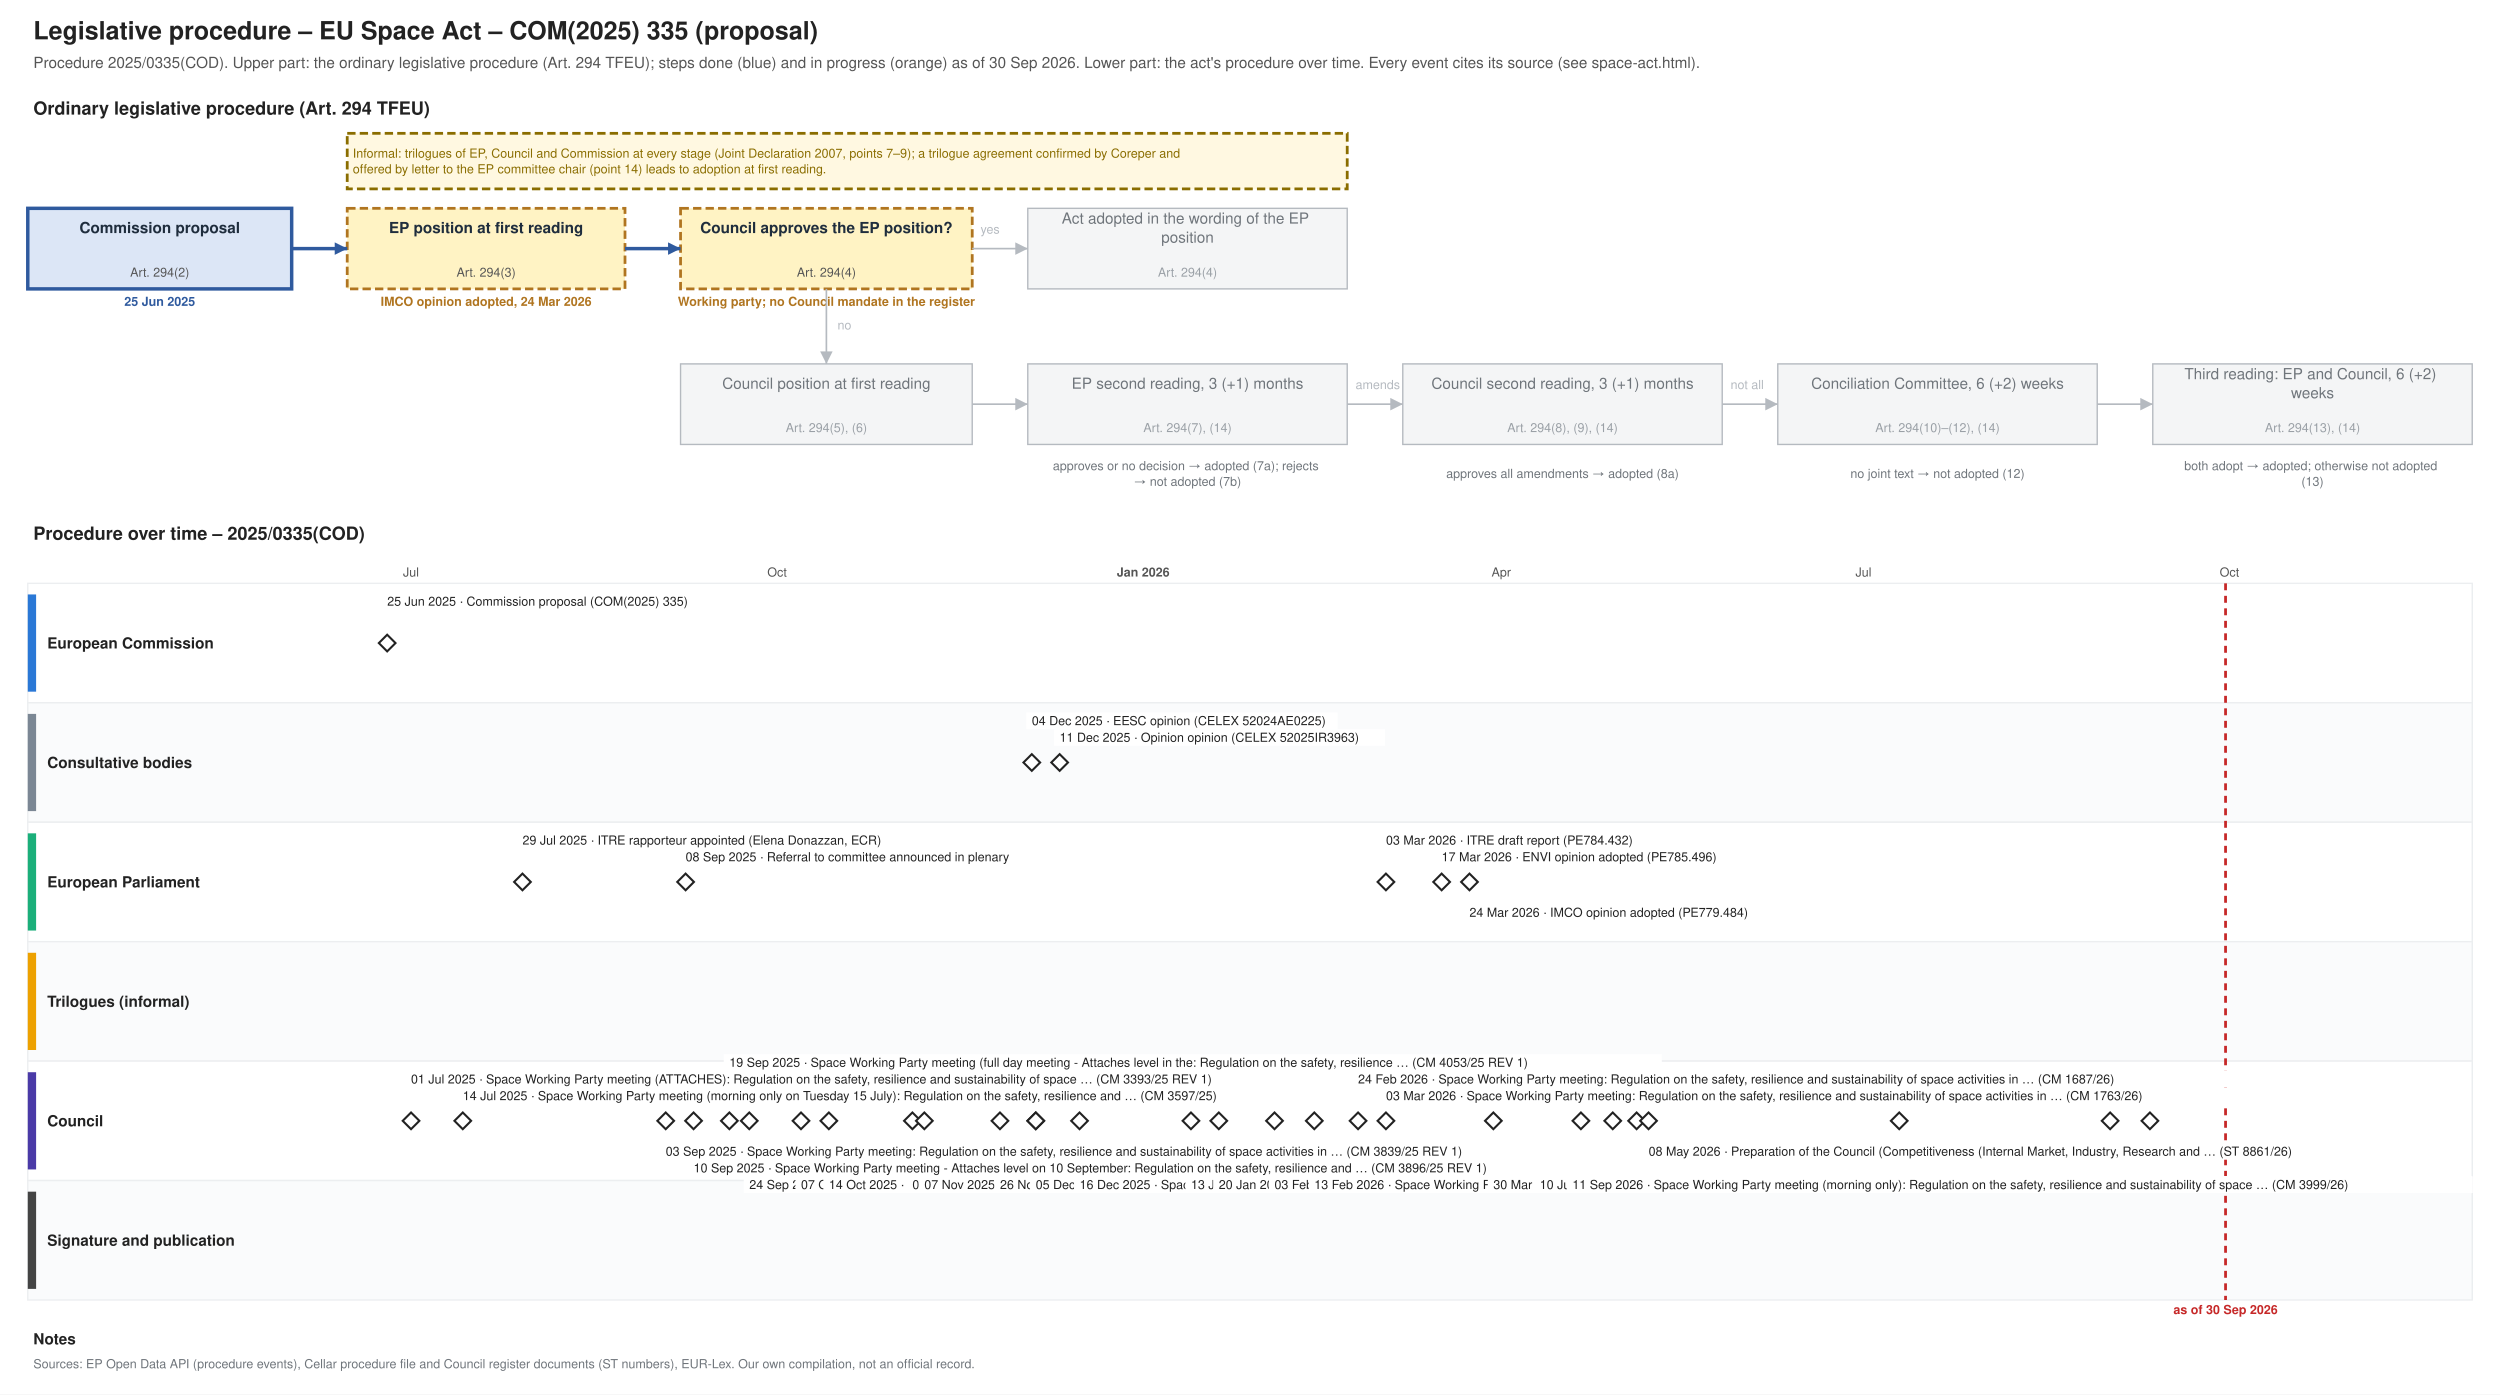
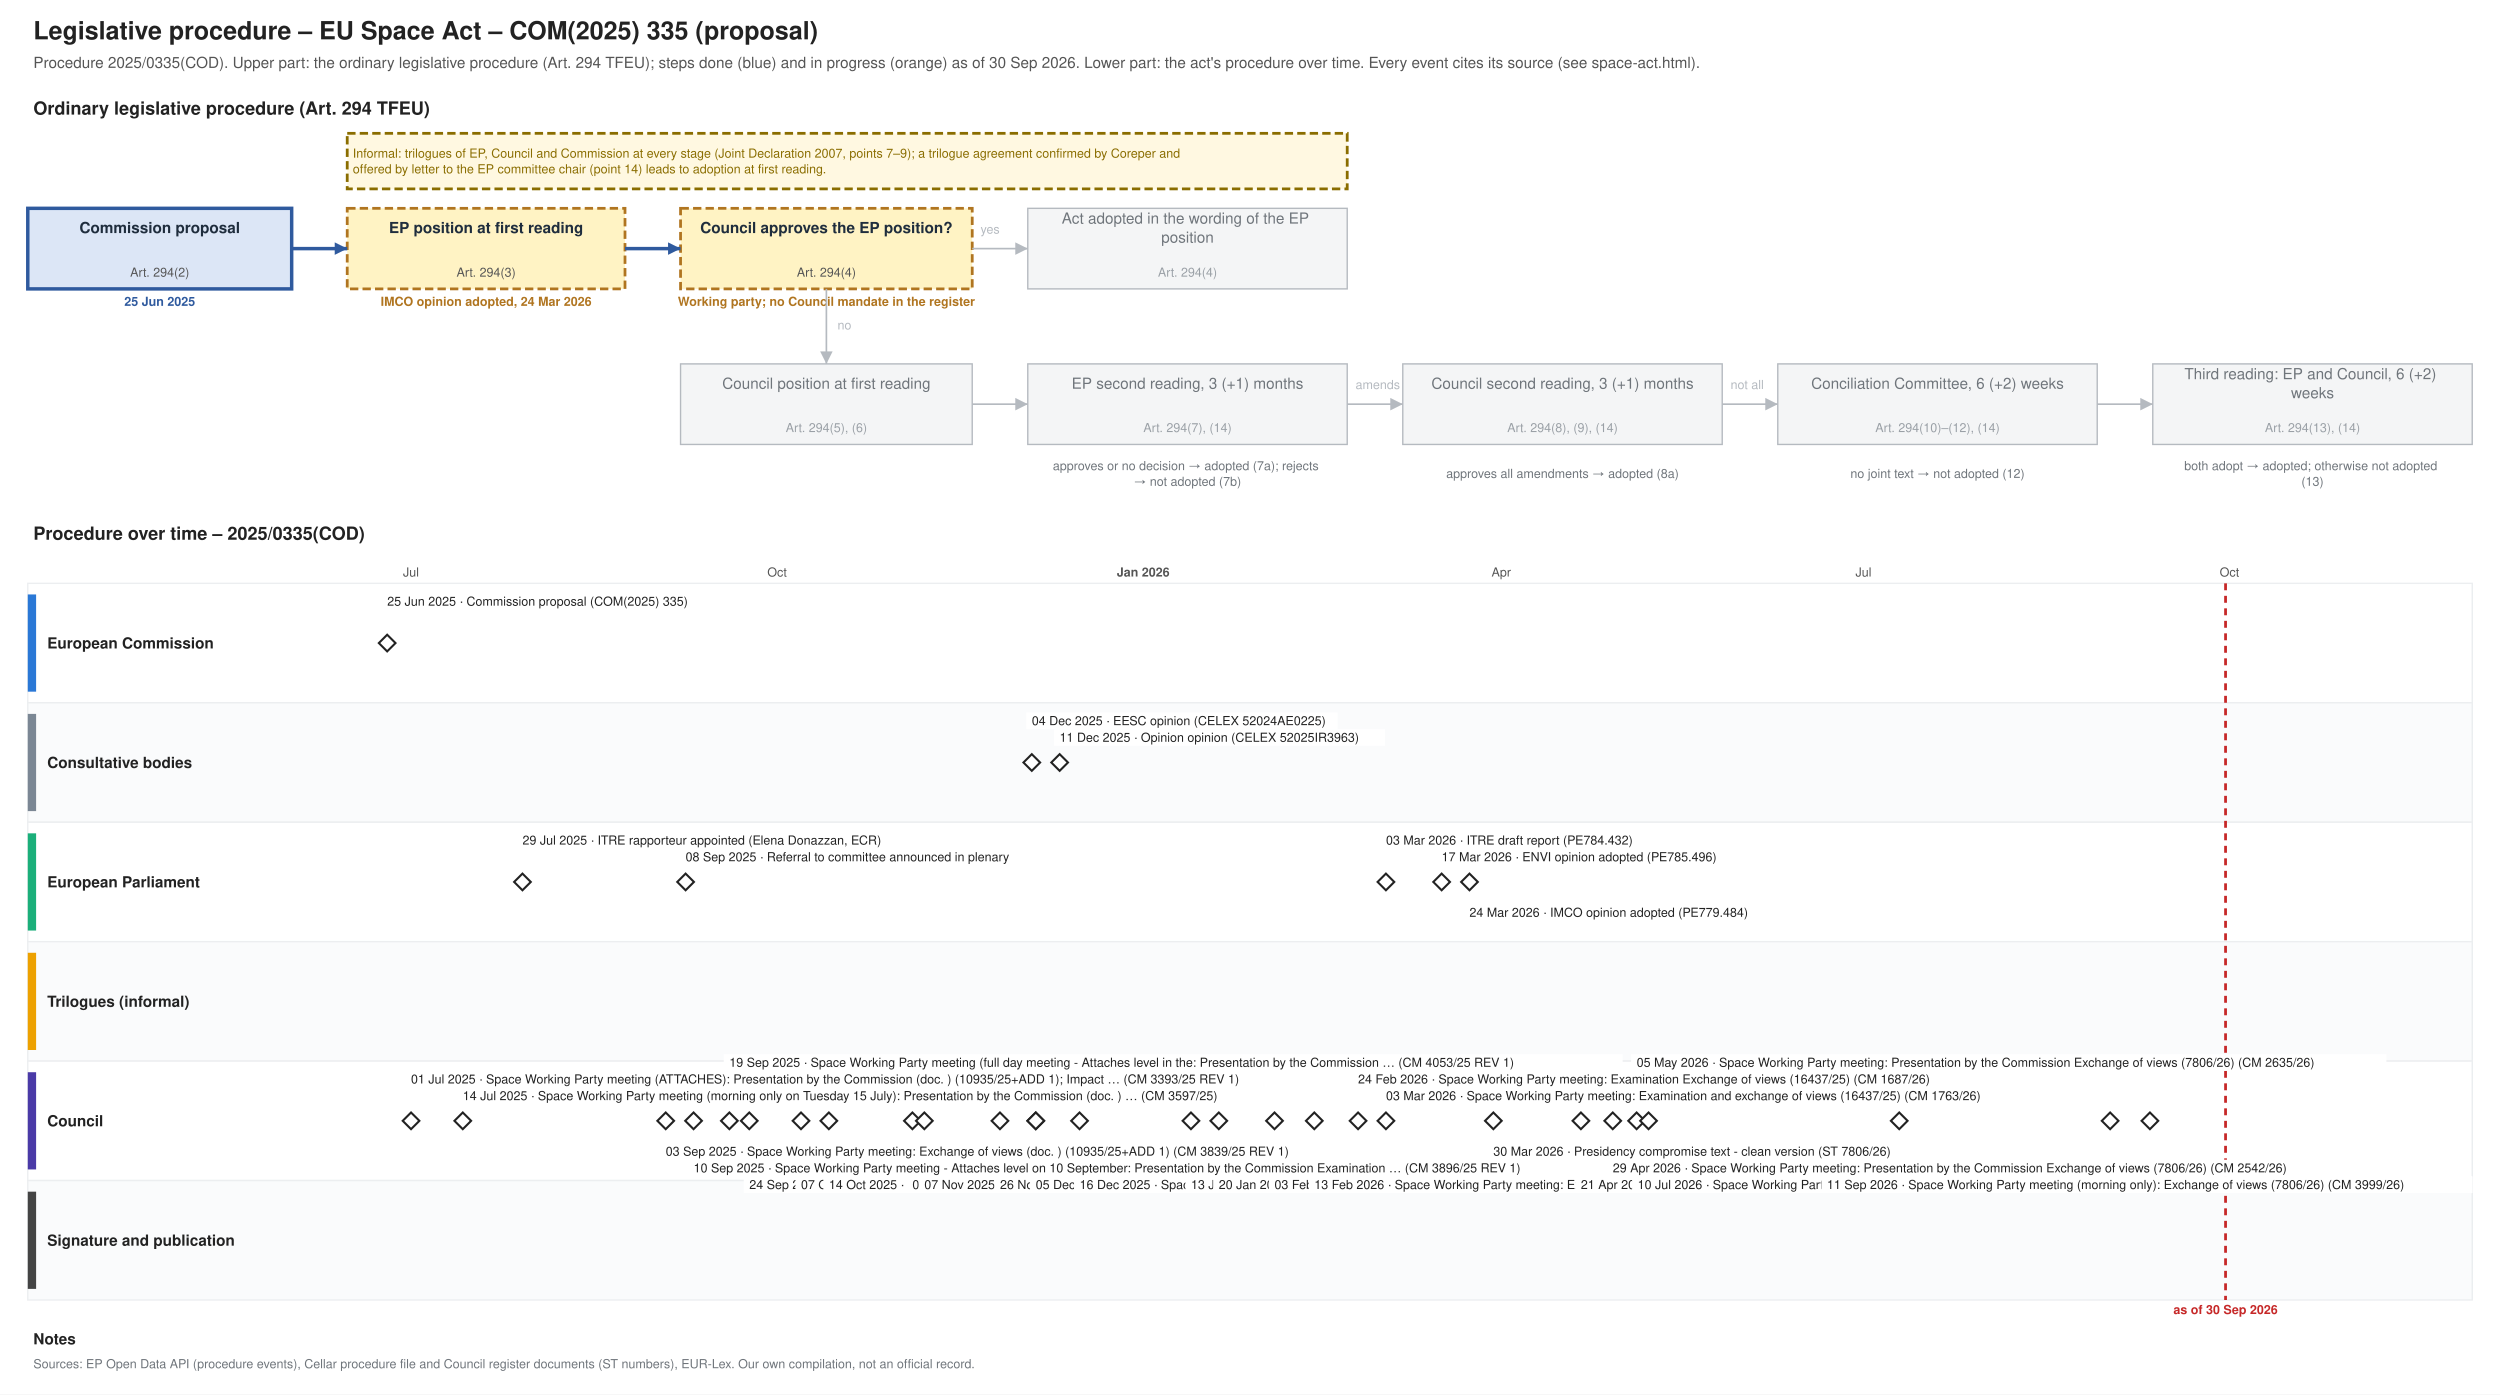
<svg xmlns="http://www.w3.org/2000/svg" xmlns:xlink="http://www.w3.org/1999/xlink" width="1800" height="1004" viewBox="0 0 1800 1004" font-family="Helvetica, Arial, sans-serif">
  <rect width="1800" height="1004" fill="#ffffff" />
  <text font-size="18" fill="#222222" text-anchor="start" font-weight="bold">
    <tspan x="24.0" y="28.3">Legislative procedure – EU Space Act – COM(2025) 335 (proposal)</tspan>
  </text>
  <text font-size="11" fill="#555555" text-anchor="start">
    <tspan x="24.0" y="48.9">Procedure 2025/0335(COD). Upper part: the ordinary legislative procedure (Art. 294 TFEU); steps done (blue) and in progress (orange) as of 30 Sep 2026. Lower part: the act's procedure over time. Every event cites its source (see space-act.html).</tspan>
  </text>
  <text font-size="13" fill="#222222" text-anchor="start" font-weight="bold">
    <tspan x="24.0" y="82.5">Ordinary legislative procedure (Art. 294 TFEU)</tspan>
  </text>
  <rect x="20.0" y="150.0" width="190.0" height="58.0" fill="#dce6f6" stroke="#2f5a9e" stroke-width="2.5" />
  <text font-size="11" fill="#1f2d3d" text-anchor="middle" font-weight="bold">
    <tspan x="115.0" y="167.8">Commission proposal</tspan>
  </text>
  <text font-size="9" fill="#555555" text-anchor="middle">
    <tspan x="115.0" y="199.2">Art. 294(2)</tspan>
  </text>
  <text font-size="9" fill="#2f5a9e" text-anchor="middle" font-weight="bold">
    <tspan x="115.0" y="220.2">25 Jun 2025</tspan>
  </text>
  <rect x="250.0" y="150.0" width="200.0" height="58.0" fill="#fff3c4" stroke="#b07520" stroke-dasharray="6 3" stroke-width="2" />
  <text font-size="11" fill="#1f2d3d" text-anchor="middle" font-weight="bold">
    <tspan x="350.0" y="167.8">EP position at first reading</tspan>
  </text>
  <text font-size="9" fill="#555555" text-anchor="middle">
    <tspan x="350.0" y="199.2">Art. 294(3)</tspan>
  </text>
  <text font-size="9" fill="#b07520" text-anchor="middle" font-weight="bold">
    <tspan x="350.0" y="220.2">IMCO opinion adopted, 24 Mar 2026</tspan>
  </text>
  <rect x="490.0" y="150.0" width="210.0" height="58.0" fill="#fff3c4" stroke="#b07520" stroke-dasharray="6 3" stroke-width="2" />
  <text font-size="11" fill="#1f2d3d" text-anchor="middle" font-weight="bold">
    <tspan x="595.0" y="167.8">Council approves the EP position?</tspan>
  </text>
  <text font-size="9" fill="#555555" text-anchor="middle">
    <tspan x="595.0" y="199.2">Art. 294(4)</tspan>
  </text>
  <text font-size="9" fill="#b07520" text-anchor="middle" font-weight="bold">
    <tspan x="595.0" y="220.2">Working party; no Council mandate in the register</tspan>
  </text>
  <rect x="740.0" y="150.0" width="230.0" height="58.0" fill="#f4f5f6" stroke="#b5bac0" stroke-width="1" />
  <text font-size="11" fill="#6f757b" text-anchor="middle">
    <tspan x="855.0" y="161.0">Act adopted in the wording of the EP</tspan>
    <tspan x="855.0" y="174.7">position</tspan>
  </text>
  <text font-size="9" fill="#9aa0a6" text-anchor="middle">
    <tspan x="855.0" y="199.2">Art. 294(4)</tspan>
  </text>
  <rect x="490.0" y="262.0" width="210.0" height="58.0" fill="#f4f5f6" stroke="#b5bac0" stroke-width="1" />
  <text font-size="11" fill="#6f757b" text-anchor="middle">
    <tspan x="595.0" y="279.9">Council position at first reading</tspan>
  </text>
  <text font-size="9" fill="#9aa0a6" text-anchor="middle">
    <tspan x="595.0" y="311.1">Art. 294(5), (6)</tspan>
  </text>
  <rect x="740.0" y="262.0" width="230.0" height="58.0" fill="#f4f5f6" stroke="#b5bac0" stroke-width="1" />
  <text font-size="11" fill="#6f757b" text-anchor="middle">
    <tspan x="855.0" y="279.9">EP second reading, 3 (+1) months</tspan>
  </text>
  <text font-size="9" fill="#9aa0a6" text-anchor="middle">
    <tspan x="855.0" y="311.1">Art. 294(7), (14)</tspan>
  </text>
  <rect x="1010.0" y="262.0" width="230.0" height="58.0" fill="#f4f5f6" stroke="#b5bac0" stroke-width="1" />
  <text font-size="11" fill="#6f757b" text-anchor="middle">
    <tspan x="1125.0" y="279.9">Council second reading, 3 (+1) months</tspan>
  </text>
  <text font-size="9" fill="#9aa0a6" text-anchor="middle">
    <tspan x="1125.0" y="311.1">Art. 294(8), (9), (14)</tspan>
  </text>
  <rect x="1280.0" y="262.0" width="230.0" height="58.0" fill="#f4f5f6" stroke="#b5bac0" stroke-width="1" />
  <text font-size="11" fill="#6f757b" text-anchor="middle">
    <tspan x="1395.0" y="279.9">Conciliation Committee, 6 (+2) weeks</tspan>
  </text>
  <text font-size="9" fill="#9aa0a6" text-anchor="middle">
    <tspan x="1395.0" y="311.1">Art. 294(10)–(12), (14)</tspan>
  </text>
  <rect x="1550.0" y="262.0" width="230.0" height="58.0" fill="#f4f5f6" stroke="#b5bac0" stroke-width="1" />
  <text font-size="11" fill="#6f757b" text-anchor="middle">
    <tspan x="1665.0" y="273.0">Third reading: EP and Council, 6 (+2)</tspan>
    <tspan x="1665.0" y="286.7">weeks</tspan>
  </text>
  <text font-size="9" fill="#9aa0a6" text-anchor="middle">
    <tspan x="1665.0" y="311.1">Art. 294(13), (14)</tspan>
  </text>
  <text font-size="9" fill="#6f757b" text-anchor="middle">
    <tspan x="855.0" y="338.5">approves or no decision → adopted (7a); rejects</tspan>
    <tspan x="855.0" y="349.8">→ not adopted (7b)</tspan>
  </text>
  <text font-size="9" fill="#6f757b" text-anchor="middle">
    <tspan x="1125.0" y="344.1">approves all amendments → adopted (8a)</tspan>
  </text>
  <text font-size="9" fill="#6f757b" text-anchor="middle">
    <tspan x="1395.0" y="344.1">no joint text → not adopted (12)</tspan>
  </text>
  <text font-size="9" fill="#6f757b" text-anchor="middle">
    <tspan x="1665.0" y="338.5">both adopt → adopted; otherwise not adopted</tspan>
    <tspan x="1665.0" y="349.8">(13)</tspan>
  </text>
  <polyline points="210.0,179.0 250.0,179.0" fill="none" stroke="#2f5a9e" stroke-width="2.5" />
  <polygon points="250.0,179.0 241.0,183.5 241.0,174.5" fill="#2f5a9e" />
  <polyline points="450.0,179.0 490.0,179.0" fill="none" stroke="#2f5a9e" stroke-width="2.5" />
  <polygon points="490.0,179.0 481.0,183.5 481.0,174.5" fill="#2f5a9e" />
  <polyline points="700.0,179.0 740.0,179.0" fill="none" stroke="#b5bac0" stroke-width="1.2" />
  <polygon points="740.0,179.0 731.0,183.5 731.0,174.5" fill="#b5bac0" />
  <text font-size="9" fill="#b5bac0" text-anchor="start">
    <tspan x="706.0" y="168.2">yes</tspan>
  </text>
  <polyline points="595.0,208.0 595.0,262.0" fill="none" stroke="#b5bac0" stroke-width="1.2" />
  <polygon points="595.0,262.0 590.5,253.0 599.5,253.0" fill="#b5bac0" />
  <text font-size="9" fill="#b5bac0" text-anchor="start">
    <tspan x="603.0" y="237.2">no</tspan>
  </text>
  <polyline points="700.0,291.0 740.0,291.0" fill="none" stroke="#b5bac0" stroke-width="1.2" />
  <polygon points="740.0,291.0 731.0,295.5 731.0,286.5" fill="#b5bac0" />
  <polyline points="970.0,291.0 1010.0,291.0" fill="none" stroke="#b5bac0" stroke-width="1.2" />
  <polygon points="1010.0,291.0 1001.0,295.5 1001.0,286.5" fill="#b5bac0" />
  <polyline points="1240.0,291.0 1280.0,291.0" fill="none" stroke="#b5bac0" stroke-width="1.2" />
  <polygon points="1280.0,291.0 1271.0,295.5 1271.0,286.5" fill="#b5bac0" />
  <polyline points="1510.0,291.0 1550.0,291.0" fill="none" stroke="#b5bac0" stroke-width="1.2" />
  <polygon points="1550.0,291.0 1541.0,295.5 1541.0,286.5" fill="#b5bac0" />
  <text font-size="9" fill="#b5bac0" text-anchor="start">
    <tspan x="976.0" y="280.1">amends</tspan>
  </text>
  <text font-size="9" fill="#b5bac0" text-anchor="start">
    <tspan x="1246.0" y="280.1">not all</tspan>
  </text>
  <rect x="250.0" y="96.0" width="720.0" height="40.0" fill="#fff8e1" stroke="#8a6d00" stroke-dasharray="6 3" stroke-width="2" />
  <text font-size="9" fill="#8a6d00" text-anchor="start">
    <tspan x="254.0" y="113.5">Informal: trilogues of EP, Council and Commission at every stage (Joint Declaration 2007, points 7–9); a trilogue agreement confirmed by Coreper and</tspan>
    <tspan x="254.0" y="124.8">offered by letter to the EP committee chair (point 14) leads to adoption at first reading.</tspan>
  </text>
  <text font-size="13" fill="#222222" text-anchor="start" font-weight="bold">
    <tspan x="24.0" y="388.6">Procedure over time – 2025/0335(COD)</tspan>
  </text>
  <line x1="210.0" y1="420.0" x2="210.0" y2="936.0" stroke="#e3e6e9" stroke-width="1" />
  <line x1="295.9" y1="420.0" x2="295.9" y2="936.0" stroke="#e3e6e9" stroke-width="1" />
  <text font-size="9" fill="#555555" text-anchor="middle">
    <tspan x="295.9" y="415.1">Jul</tspan>
  </text>
  <line x1="384.8" y1="420.0" x2="384.8" y2="936.0" stroke="#e3e6e9" stroke-width="1" />
  <line x1="473.6" y1="420.0" x2="473.6" y2="936.0" stroke="#e3e6e9" stroke-width="1" />
  <line x1="559.5" y1="420.0" x2="559.5" y2="936.0" stroke="#e3e6e9" stroke-width="1" />
  <text font-size="9" fill="#555555" text-anchor="middle">
    <tspan x="559.5" y="415.1">Oct</tspan>
  </text>
  <line x1="648.3" y1="420.0" x2="648.3" y2="936.0" stroke="#e3e6e9" stroke-width="1" />
  <line x1="734.3" y1="420.0" x2="734.3" y2="936.0" stroke="#e3e6e9" stroke-width="1" />
  <line x1="823.1" y1="420.0" x2="823.1" y2="936.0" stroke="#b5bac0" stroke-width="1" />
  <text font-size="9" fill="#555555" text-anchor="middle" font-weight="bold">
    <tspan x="823.1" y="415.1">Jan 2026</tspan>
  </text>
  <line x1="911.9" y1="420.0" x2="911.9" y2="936.0" stroke="#e3e6e9" stroke-width="1" />
  <line x1="992.1" y1="420.0" x2="992.1" y2="936.0" stroke="#e3e6e9" stroke-width="1" />
  <line x1="1080.9" y1="420.0" x2="1080.9" y2="936.0" stroke="#e3e6e9" stroke-width="1" />
  <text font-size="9" fill="#555555" text-anchor="middle">
    <tspan x="1080.9" y="415.1">Apr</tspan>
  </text>
  <line x1="1166.9" y1="420.0" x2="1166.9" y2="936.0" stroke="#e3e6e9" stroke-width="1" />
  <line x1="1255.7" y1="420.0" x2="1255.7" y2="936.0" stroke="#e3e6e9" stroke-width="1" />
  <line x1="1341.7" y1="420.0" x2="1341.7" y2="936.0" stroke="#e3e6e9" stroke-width="1" />
  <text font-size="9" fill="#555555" text-anchor="middle">
    <tspan x="1341.7" y="415.1">Jul</tspan>
  </text>
  <line x1="1430.5" y1="420.0" x2="1430.5" y2="936.0" stroke="#e3e6e9" stroke-width="1" />
  <line x1="1519.3" y1="420.0" x2="1519.3" y2="936.0" stroke="#e3e6e9" stroke-width="1" />
  <line x1="1605.2" y1="420.0" x2="1605.2" y2="936.0" stroke="#e3e6e9" stroke-width="1" />
  <text font-size="9" fill="#555555" text-anchor="middle">
    <tspan x="1605.2" y="415.1">Oct</tspan>
  </text>
  <line x1="1694.1" y1="420.0" x2="1694.1" y2="936.0" stroke="#e3e6e9" stroke-width="1" />
  <line x1="1780.0" y1="420.0" x2="1780.0" y2="936.0" stroke="#e3e6e9" stroke-width="1" />
  <rect x="20.0" y="420.0" width="1760.0" height="86.0" fill="#ffffff" stroke="#eceef0" />
  <rect x="20.0" y="428.0" width="6.0" height="70.0" fill="#2a78d6" stroke="none" />
  <text font-size="11" fill="#222222" text-anchor="start" font-weight="bold">
    <tspan x="34.0" y="466.9">European Commission</tspan>
  </text>
  <rect x="20.0" y="506.0" width="1760.0" height="86.0" fill="#fafbfc" stroke="#eceef0" />
  <rect x="20.0" y="514.0" width="6.0" height="70.0" fill="#7b8794" stroke="none" />
  <text font-size="11" fill="#222222" text-anchor="start" font-weight="bold">
    <tspan x="34.0" y="552.9">Consultative bodies</tspan>
  </text>
  <rect x="20.0" y="592.0" width="1760.0" height="86.0" fill="#ffffff" stroke="#eceef0" />
  <rect x="20.0" y="600.0" width="6.0" height="70.0" fill="#1baf7a" stroke="none" />
  <text font-size="11" fill="#222222" text-anchor="start" font-weight="bold">
    <tspan x="34.0" y="638.9">European Parliament</tspan>
  </text>
  <rect x="20.0" y="678.0" width="1760.0" height="86.0" fill="#fafbfc" stroke="#eceef0" />
  <rect x="20.0" y="686.0" width="6.0" height="70.0" fill="#eda100" stroke="none" />
  <text font-size="11" fill="#222222" text-anchor="start" font-weight="bold">
    <tspan x="34.0" y="724.9">Trilogues (informal)</tspan>
  </text>
  <rect x="20.0" y="764.0" width="1760.0" height="86.0" fill="#ffffff" stroke="#eceef0" />
  <rect x="20.0" y="772.0" width="6.0" height="70.0" fill="#4a3aa7" stroke="none" />
  <text font-size="11" fill="#222222" text-anchor="start" font-weight="bold">
    <tspan x="34.0" y="810.9">Council</tspan>
  </text>
  <rect x="20.0" y="850.0" width="1760.0" height="86.0" fill="#fafbfc" stroke="#eceef0" />
  <rect x="20.0" y="858.0" width="6.0" height="70.0" fill="#444444" stroke="none" />
  <text font-size="11" fill="#222222" text-anchor="start" font-weight="bold">
    <tspan x="34.0" y="896.9">Signature and publication</tspan>
  </text>
  <line x1="1602.4" y1="420.0" x2="1602.4" y2="936.0" stroke="#c62828" stroke-width="2" stroke-dasharray="5 4" />
  <text font-size="9" fill="#c62828" text-anchor="middle" font-weight="bold">
    <tspan x="1602.4" y="946.1">as of 30 Sep 2026</tspan>
  </text>
  <a xlink:href="https://eur-lex.europa.eu/legal-content/EN/TXT/?uri=CELEX:52025PC0335" target="_blank">
    <polygon points="278.759,457.0 284.759,463.0 278.759,469.0 272.759,463.0" fill="#ffffff" stroke="#222222" stroke-width="1.5" />
  </a>
  <rect x="274.8" y="427.0" width="238.3" height="12.0" fill="#ffffff" />
  <a xlink:href="https://eur-lex.europa.eu/legal-content/EN/TXT/?uri=CELEX:52025PC0335" target="_blank">
    <text font-size="9" fill="#222222" text-anchor="start">
      <tspan x="278.8" y="436.1">25 Jun 2025 · Commission proposal (COM(2025) 335)</tspan>
    </text>
  </a>
  <a xlink:href="https://data.consilium.europa.eu/doc/document/CM-3393-2025-REV-1/en/pdf" target="_blank">
    <polygon points="295.949,801.0 301.949,807.0 295.949,813.0 289.949,807.0" fill="#ffffff" stroke="#222222" stroke-width="1.5" />
  </a>
-   <rect x="291.9" y="771.0" width="661.3" height="12.0" fill="#ffffff" />
+   <rect x="291.9" y="771.0" width="656.6" height="12.0" fill="#ffffff" />
  <a xlink:href="https://data.consilium.europa.eu/doc/document/CM-3393-2025-REV-1/en/pdf" target="_blank">
    <text font-size="9" fill="#222222" text-anchor="start">
-       <tspan x="295.9" y="780.1">01 Jul 2025 · Space Working Party meeting (ATTACHES): Regulation on the safety, resilience and sustainability of space … (CM 3393/25 REV 1)</tspan>
+       <tspan x="295.9" y="780.1">01 Jul 2025 · Space Working Party meeting (ATTACHES): Presentation by the Commission (doc. ) (10935/25+ADD 1); Impact … (CM 3393/25 REV 1)</tspan>
    </text>
  </a>
  <a xlink:href="https://data.consilium.europa.eu/doc/document/CM-3597-2025-INIT/en/pdf" target="_blank">
    <polygon points="333.193,801.0 339.193,807.0 333.193,813.0 327.193,807.0" fill="#ffffff" stroke="#222222" stroke-width="1.5" />
  </a>
-   <rect x="329.2" y="783.0" width="628.4" height="12.0" fill="#ffffff" />
+   <rect x="329.2" y="783.0" width="619.0" height="12.0" fill="#ffffff" />
  <a xlink:href="https://data.consilium.europa.eu/doc/document/CM-3597-2025-INIT/en/pdf" target="_blank">
    <text font-size="9" fill="#222222" text-anchor="start">
-       <tspan x="333.2" y="792.1">14 Jul 2025 · Space Working Party meeting (morning only on Tuesday 15 July): Regulation on the safety, resilience and … (CM 3597/25)</tspan>
+       <tspan x="333.2" y="792.1">14 Jul 2025 · Space Working Party meeting (morning only on Tuesday 15 July): Presentation by the Commission (doc. ) … (CM 3597/25)</tspan>
    </text>
  </a>
  <g>
    <polygon points="376.168,629.0 382.168,635.0 376.168,641.0 370.168,635.0" fill="#ffffff" stroke="#222222" stroke-width="1.5" />
  </g>
  <rect x="372.2" y="599.0" width="294.7" height="12.0" fill="#ffffff" />
  <text font-size="9" fill="#222222" text-anchor="start">
    <tspan x="376.2" y="608.1">29 Jul 2025 · ITRE rapporteur appointed (Elena Donazzan, ECR)</tspan>
  </text>
  <a xlink:href="https://data.consilium.europa.eu/doc/document/CM-3839-2025-REV-1/en/pdf" target="_blank">
    <polygon points="479.307,801.0 485.307,807.0 479.307,813.0 473.307,807.0" fill="#ffffff" stroke="#222222" stroke-width="1.5" />
  </a>
-   <rect x="475.3" y="823.0" width="675.4" height="12.0" fill="#ffffff" />
+   <rect x="475.3" y="823.0" width="496.8" height="12.0" fill="#ffffff" />
  <a xlink:href="https://data.consilium.europa.eu/doc/document/CM-3839-2025-REV-1/en/pdf" target="_blank">
    <text font-size="9" fill="#222222" text-anchor="start">
-       <tspan x="479.3" y="832.1">03 Sep 2025 · Space Working Party meeting: Regulation on the safety, resilience and sustainability of space activities in … (CM 3839/25 REV 1)</tspan>
+       <tspan x="479.3" y="832.1">03 Sep 2025 · Space Working Party meeting: Exchange of views (doc. ) (10935/25+ADD 1) (CM 3839/25 REV 1)</tspan>
    </text>
  </a>
  <g>
    <polygon points="493.631,629.0 499.631,635.0 493.631,641.0 487.631,635.0" fill="#ffffff" stroke="#222222" stroke-width="1.5" />
  </g>
  <rect x="489.6" y="611.0" width="271.2" height="12.0" fill="#ffffff" />
  <text font-size="9" fill="#222222" text-anchor="start">
    <tspan x="493.6" y="620.1">08 Sep 2025 · Referral to committee announced in plenary</tspan>
  </text>
  <a xlink:href="https://data.consilium.europa.eu/doc/document/CM-3896-2025-REV-1/en/pdf" target="_blank">
    <polygon points="499.361,801.0 505.361,807.0 499.361,813.0 493.361,807.0" fill="#ffffff" stroke="#222222" stroke-width="1.5" />
  </a>
-   <rect x="495.4" y="835.0" width="651.9" height="12.0" fill="#ffffff" />
+   <rect x="495.4" y="835.0" width="661.3" height="12.0" fill="#ffffff" />
  <a xlink:href="https://data.consilium.europa.eu/doc/document/CM-3896-2025-REV-1/en/pdf" target="_blank">
    <text font-size="9" fill="#222222" text-anchor="start">
-       <tspan x="499.4" y="844.1">10 Sep 2025 · Space Working Party meeting - Attaches level on 10 September: Regulation on the safety, resilience and … (CM 3896/25 REV 1)</tspan>
+       <tspan x="499.4" y="844.1">10 Sep 2025 · Space Working Party meeting - Attaches level on 10 September: Presentation by the Commission Examination … (CM 3896/25 REV 1)</tspan>
    </text>
  </a>
  <a xlink:href="https://data.consilium.europa.eu/doc/document/CM-4053-2025-REV-1/en/pdf" target="_blank">
    <polygon points="525.146,801.0 531.146,807.0 525.146,813.0 519.146,807.0" fill="#ffffff" stroke="#222222" stroke-width="1.5" />
  </a>
-   <rect x="521.1" y="759.0" width="675.4" height="12.0" fill="#ffffff" />
+   <rect x="521.1" y="759.0" width="647.2" height="12.0" fill="#ffffff" />
  <a xlink:href="https://data.consilium.europa.eu/doc/document/CM-4053-2025-REV-1/en/pdf" target="_blank">
    <text font-size="9" fill="#222222" text-anchor="start">
-       <tspan x="525.1" y="768.1">19 Sep 2025 · Space Working Party meeting (full day meeting - Attaches level in the: Regulation on the safety, resilience … (CM 4053/25 REV 1)</tspan>
+       <tspan x="525.1" y="768.1">19 Sep 2025 · Space Working Party meeting (full day meeting - Attaches level in the: Presentation by the Commission … (CM 4053/25 REV 1)</tspan>
    </text>
  </a>
  <a xlink:href="https://data.consilium.europa.eu/doc/document/CM-4118-2025-REV-1/en/pdf" target="_blank">
    <polygon points="539.471,801.0 545.471,807.0 539.471,813.0 533.471,807.0" fill="#ffffff" stroke="#222222" stroke-width="1.5" />
  </a>
-   <rect x="535.5" y="847.0" width="675.4" height="12.0" fill="#ffffff" />
+   <rect x="535.5" y="847.0" width="670.7" height="12.0" fill="#ffffff" />
  <a xlink:href="https://data.consilium.europa.eu/doc/document/CM-4118-2025-REV-1/en/pdf" target="_blank">
    <text font-size="9" fill="#222222" text-anchor="start">
-       <tspan x="539.5" y="856.1">24 Sep 2025 · Space Working Party meeting: Regulation on the safety, resilience and sustainability of space activities in … (CM 4118/25 REV 1)</tspan>
+       <tspan x="539.5" y="856.1">24 Sep 2025 · Space Working Party meeting: Impact assessment – Presentation by the Commission (doc. ADD 2-5) (10935/25); … (CM 4118/25 REV 1)</tspan>
    </text>
  </a>
  <a xlink:href="https://data.consilium.europa.eu/doc/document/CM-4300-2025-REV-1/en/pdf" target="_blank">
    <polygon points="576.715,801.0 582.715,807.0 576.715,813.0 570.715,807.0" fill="#ffffff" stroke="#222222" stroke-width="1.5" />
  </a>
-   <rect x="572.7" y="847.0" width="661.3" height="12.0" fill="#ffffff" />
+   <rect x="572.7" y="847.0" width="572.0" height="12.0" fill="#ffffff" />
  <a xlink:href="https://data.consilium.europa.eu/doc/document/CM-4300-2025-REV-1/en/pdf" target="_blank">
    <text font-size="9" fill="#222222" text-anchor="start">
-       <tspan x="576.7" y="856.1">07 Oct 2025 · Space Working Party meeting (ATTACHES): Regulation on the safety, resilience and sustainability of space … (CM 4300/25 REV 1)</tspan>
+       <tspan x="576.7" y="856.1">07 Oct 2025 · Space Working Party meeting (ATTACHES): Presentation by the Commission (10935/25+ADD 1) (CM 4300/25 REV 1)</tspan>
    </text>
  </a>
  <a xlink:href="https://data.consilium.europa.eu/doc/document/CM-4496-2025-INIT/en/pdf" target="_blank">
    <polygon points="596.77,801.0 602.77,807.0 596.77,813.0 590.77,807.0" fill="#ffffff" stroke="#222222" stroke-width="1.5" />
  </a>
-   <rect x="592.8" y="847.0" width="647.2" height="12.0" fill="#ffffff" />
+   <rect x="592.8" y="847.0" width="440.4" height="12.0" fill="#ffffff" />
  <a xlink:href="https://data.consilium.europa.eu/doc/document/CM-4496-2025-INIT/en/pdf" target="_blank">
    <text font-size="9" fill="#222222" text-anchor="start">
-       <tspan x="596.8" y="856.1">14 Oct 2025 · Space Working Party meeting: Regulation on the safety, resilience and sustainability of space activities in … (CM 4496/25)</tspan>
+       <tspan x="596.8" y="856.1">14 Oct 2025 · Space Working Party meeting: Examination (doc. ) (10935/25+ADD 1) (CM 4496/25)</tspan>
    </text>
  </a>
  <a xlink:href="https://data.consilium.europa.eu/doc/document/CM-4791-2025-INIT/en/pdf" target="_blank">
    <polygon points="656.934,801.0 662.934,807.0 656.934,813.0 650.934,807.0" fill="#ffffff" stroke="#222222" stroke-width="1.5" />
  </a>
-   <rect x="652.9" y="847.0" width="647.2" height="12.0" fill="#ffffff" />
+   <rect x="652.9" y="847.0" width="440.4" height="12.0" fill="#ffffff" />
  <a xlink:href="https://data.consilium.europa.eu/doc/document/CM-4791-2025-INIT/en/pdf" target="_blank">
    <text font-size="9" fill="#222222" text-anchor="start">
-       <tspan x="656.9" y="856.1">04 Nov 2025 · Space Working Party meeting: Regulation on the safety, resilience and sustainability of space activities in … (CM 4791/25)</tspan>
+       <tspan x="656.9" y="856.1">04 Nov 2025 · Space Working Party meeting: Examination (doc. ) (10935/25+ADD 1) (CM 4791/25)</tspan>
    </text>
  </a>
  <a xlink:href="https://data.consilium.europa.eu/doc/document/CM-4792-2025-INIT/en/pdf" target="_blank">
    <polygon points="665.529,801.0 671.529,807.0 665.529,813.0 659.529,807.0" fill="#ffffff" stroke="#222222" stroke-width="1.5" />
  </a>
-   <rect x="661.5" y="847.0" width="590.8" height="12.0" fill="#ffffff" />
+   <rect x="661.5" y="847.0" width="562.6" height="12.0" fill="#ffffff" />
  <a xlink:href="https://data.consilium.europa.eu/doc/document/CM-4792-2025-INIT/en/pdf" target="_blank">
    <text font-size="9" fill="#222222" text-anchor="start">
-       <tspan x="665.5" y="856.1">07 Nov 2025 · Space Working Party meeting (Attachés) - Morning only: Regulation on the safety, resilience and … (CM 4792/25)</tspan>
+       <tspan x="665.5" y="856.1">07 Nov 2025 · Space Working Party meeting (Attachés) - Morning only: Examination (doc. ) (10935/25+ADD 1) (CM 4792/25)</tspan>
    </text>
  </a>
  <a xlink:href="https://data.consilium.europa.eu/doc/document/ST-15830-2025-INIT/en/pdf" target="_blank">
    <polygon points="719.964,801.0 725.964,807.0 719.964,813.0 713.964,807.0" fill="#ffffff" stroke="#222222" stroke-width="1.5" />
  </a>
  <rect x="716.0" y="847.0" width="543.8" height="12.0" fill="#ffffff" />
  <a xlink:href="https://data.consilium.europa.eu/doc/document/ST-15830-2025-INIT/en/pdf" target="_blank">
    <text font-size="9" fill="#222222" text-anchor="start">
      <tspan x="720.0" y="856.1">26 Nov 2025 · Preparation of the Council (Competitiveness (Internal Market, Industry, Research and … (ST 15830/25)</tspan>
    </text>
  </a>
  <a xlink:href="https://eur-lex.europa.eu/legal-content/EN/TXT/?uri=CELEX:52024AE0225" target="_blank">
    <polygon points="742.883,543.0 748.883,549.0 742.883,555.0 736.883,549.0" fill="#ffffff" stroke="#222222" stroke-width="1.5" />
  </a>
  <rect x="738.9" y="513.0" width="224.2" height="12.0" fill="#ffffff" />
  <a xlink:href="https://eur-lex.europa.eu/legal-content/EN/TXT/?uri=CELEX:52024AE0225" target="_blank">
    <text font-size="9" fill="#222222" text-anchor="start">
      <tspan x="742.9" y="522.1">04 Dec 2025 · EESC opinion (CELEX 52024AE0225)</tspan>
    </text>
  </a>
  <a xlink:href="https://data.consilium.europa.eu/doc/document/ST-16435-2025-INIT/en/pdf" target="_blank">
    <polygon points="745.748,801.0 751.748,807.0 745.748,813.0 739.748,807.0" fill="#ffffff" stroke="#222222" stroke-width="1.5" />
  </a>
  <rect x="741.7" y="847.0" width="562.6" height="12.0" fill="#ffffff" />
  <a xlink:href="https://data.consilium.europa.eu/doc/document/ST-16435-2025-INIT/en/pdf" target="_blank">
    <text font-size="9" fill="#222222" text-anchor="start">
      <tspan x="745.7" y="856.1">05 Dec 2025 · Regulation on the safety, resilience and sustainability of space activities in the Union … (ST 16435/25)</tspan>
    </text>
  </a>
  <a xlink:href="https://data.consilium.europa.eu/doc/document/ST-16437-2025-INIT/en/pdf" target="_blank">
    <polygon points="745.748,801.0 751.748,807.0 745.748,813.0 739.748,807.0" fill="#ffffff" stroke="#222222" stroke-width="1.5" />
  </a>
  <rect x="741.7" y="847.0" width="562.6" height="12.0" fill="#ffffff" />
  <a xlink:href="https://data.consilium.europa.eu/doc/document/ST-16437-2025-INIT/en/pdf" target="_blank">
    <text font-size="9" fill="#222222" text-anchor="start">
      <tspan x="745.7" y="856.1">05 Dec 2025 · Regulation on the safety, resilience and sustainability of space activities in the Union … (ST 16437/25)</tspan>
    </text>
  </a>
  <a xlink:href="https://eur-lex.europa.eu/legal-content/EN/TXT/?uri=CELEX:52025IR3963" target="_blank">
    <polygon points="762.938,543.0 768.938,549.0 762.938,555.0 756.938,549.0" fill="#ffffff" stroke="#222222" stroke-width="1.5" />
  </a>
  <rect x="758.9" y="525.0" width="238.3" height="12.0" fill="#ffffff" />
  <a xlink:href="https://eur-lex.europa.eu/legal-content/EN/TXT/?uri=CELEX:52025IR3963" target="_blank">
    <text font-size="9" fill="#222222" text-anchor="start">
      <tspan x="762.9" y="534.1">11 Dec 2025 · Opinion opinion (CELEX 52025IR3963)</tspan>
    </text>
  </a>
  <a xlink:href="https://data.consilium.europa.eu/doc/document/CM-5418-2025-INIT/en/pdf" target="_blank">
    <polygon points="777.263,801.0 783.263,807.0 777.263,813.0 771.263,807.0" fill="#ffffff" stroke="#222222" stroke-width="1.5" />
  </a>
-   <rect x="773.3" y="847.0" width="647.2" height="12.0" fill="#ffffff" />
+   <rect x="773.3" y="847.0" width="515.6" height="12.0" fill="#ffffff" />
  <a xlink:href="https://data.consilium.europa.eu/doc/document/CM-5418-2025-INIT/en/pdf" target="_blank">
    <text font-size="9" fill="#222222" text-anchor="start">
-       <tspan x="777.3" y="856.1">16 Dec 2025 · Space Working Party meeting: Regulation on the safety, resilience and sustainability of space activities in … (CM 5418/25)</tspan>
+       <tspan x="777.3" y="856.1">16 Dec 2025 · Space Working Party meeting: Information from the Presidency (16435/25, 16437/25) (CM 5418/25)</tspan>
    </text>
  </a>
  <a xlink:href="https://data.consilium.europa.eu/doc/document/CM-1072-2026-REV-1/en/pdf" target="_blank">
    <polygon points="857.482,801.0 863.482,807.0 857.482,813.0 851.482,807.0" fill="#ffffff" stroke="#222222" stroke-width="1.5" />
  </a>
  <rect x="853.5" y="847.0" width="661.3" height="12.0" fill="#ffffff" />
  <a xlink:href="https://data.consilium.europa.eu/doc/document/CM-1072-2026-REV-1/en/pdf" target="_blank">
    <text font-size="9" fill="#222222" text-anchor="start">
      <tspan x="857.5" y="856.1">13 Jan 2026 · Space Working Party meeting: EU Space Act – Public consultation (doc. ) – Presentation by the Commission … (CM 1072/26 REV 1)</tspan>
    </text>
  </a>
  <a xlink:href="https://data.consilium.europa.eu/doc/document/CM-1161-2026-INIT/en/pdf" target="_blank">
    <polygon points="877.536,801.0 883.536,807.0 877.536,813.0 871.536,807.0" fill="#ffffff" stroke="#222222" stroke-width="1.5" />
  </a>
-   <rect x="873.5" y="847.0" width="647.2" height="12.0" fill="#ffffff" />
+   <rect x="873.5" y="847.0" width="412.2" height="12.0" fill="#ffffff" />
  <a xlink:href="https://data.consilium.europa.eu/doc/document/CM-1161-2026-INIT/en/pdf" target="_blank">
    <text font-size="9" fill="#222222" text-anchor="start">
-       <tspan x="877.5" y="856.1">20 Jan 2026 · Space Working Party meeting: Regulation on the safety, resilience and sustainability of space activities in … (CM 1161/26)</tspan>
+       <tspan x="877.5" y="856.1">20 Jan 2026 · Space Working Party meeting: Examination (doc. ) (16437/25) (CM 1161/26)</tspan>
    </text>
  </a>
  <a xlink:href="https://data.consilium.europa.eu/doc/document/CM-1393-2026-REV-1/en/pdf" target="_blank">
    <polygon points="917.646,801.0 923.646,807.0 917.646,813.0 911.646,807.0" fill="#ffffff" stroke="#222222" stroke-width="1.5" />
  </a>
-   <rect x="913.6" y="847.0" width="675.4" height="12.0" fill="#ffffff" />
+   <rect x="913.6" y="847.0" width="487.4" height="12.0" fill="#ffffff" />
  <a xlink:href="https://data.consilium.europa.eu/doc/document/CM-1393-2026-REV-1/en/pdf" target="_blank">
    <text font-size="9" fill="#222222" text-anchor="start">
-       <tspan x="917.6" y="856.1">03 Feb 2026 · Space Working Party meeting: Regulation on the safety, resilience and sustainability of space activities in … (CM 1393/26 REV 1)</tspan>
+       <tspan x="917.6" y="856.1">03 Feb 2026 · Space Working Party meeting: Exchange of views Examination (16437/25) (CM 1393/26 REV 1)</tspan>
    </text>
  </a>
  <a xlink:href="https://data.consilium.europa.eu/doc/document/CM-1542-2026-INIT/en/pdf" target="_blank">
    <polygon points="946.296,801.0 952.296,807.0 946.296,813.0 940.296,807.0" fill="#ffffff" stroke="#222222" stroke-width="1.5" />
  </a>
-   <rect x="942.3" y="847.0" width="647.2" height="12.0" fill="#ffffff" />
+   <rect x="942.3" y="847.0" width="459.2" height="12.0" fill="#ffffff" />
  <a xlink:href="https://data.consilium.europa.eu/doc/document/CM-1542-2026-INIT/en/pdf" target="_blank">
    <text font-size="9" fill="#222222" text-anchor="start">
-       <tspan x="946.3" y="856.1">13 Feb 2026 · Space Working Party meeting: Regulation on the safety, resilience and sustainability of space activities in … (CM 1542/26)</tspan>
+       <tspan x="946.3" y="856.1">13 Feb 2026 · Space Working Party meeting: Examination Exchange of views (16437/25) (CM 1542/26)</tspan>
    </text>
  </a>
  <a xlink:href="https://data.consilium.europa.eu/doc/document/CM-1687-2026-INIT/en/pdf" target="_blank">
    <polygon points="977.81,801.0 983.81,807.0 977.81,813.0 971.81,807.0" fill="#ffffff" stroke="#222222" stroke-width="1.5" />
  </a>
-   <rect x="973.8" y="771.0" width="647.2" height="12.0" fill="#ffffff" />
+   <rect x="973.8" y="771.0" width="459.2" height="12.0" fill="#ffffff" />
  <a xlink:href="https://data.consilium.europa.eu/doc/document/CM-1687-2026-INIT/en/pdf" target="_blank">
    <text font-size="9" fill="#222222" text-anchor="start">
-       <tspan x="977.8" y="780.1">24 Feb 2026 · Space Working Party meeting: Regulation on the safety, resilience and sustainability of space activities in … (CM 1687/26)</tspan>
+       <tspan x="977.8" y="780.1">24 Feb 2026 · Space Working Party meeting: Examination Exchange of views (16437/25) (CM 1687/26)</tspan>
    </text>
  </a>
  <a xlink:href="https://data.consilium.europa.eu/doc/document/CM-1763-2026-INIT/en/pdf" target="_blank">
    <polygon points="997.865,801.0 1003.865,807.0 997.865,813.0 991.865,807.0" fill="#ffffff" stroke="#222222" stroke-width="1.5" />
  </a>
-   <rect x="993.9" y="783.0" width="647.2" height="12.0" fill="#ffffff" />
+   <rect x="993.9" y="783.0" width="478.0" height="12.0" fill="#ffffff" />
  <a xlink:href="https://data.consilium.europa.eu/doc/document/CM-1763-2026-INIT/en/pdf" target="_blank">
    <text font-size="9" fill="#222222" text-anchor="start">
-       <tspan x="997.9" y="792.1">03 Mar 2026 · Space Working Party meeting: Regulation on the safety, resilience and sustainability of space activities in … (CM 1763/26)</tspan>
+       <tspan x="997.9" y="792.1">03 Mar 2026 · Space Working Party meeting: Examination and exchange of views (16437/25) (CM 1763/26)</tspan>
    </text>
  </a>
  <a xlink:href="https://data.europarl.europa.eu/distribution/reds_iCmRp-Dft/ITRE-PR-784432/ITRE-PR-784432_en.pdf" target="_blank">
    <polygon points="997.865,629.0 1003.865,635.0 997.865,641.0 991.865,635.0" fill="#ffffff" stroke="#222222" stroke-width="1.5" />
  </a>
  <rect x="993.9" y="599.0" width="210.1" height="12.0" fill="#ffffff" />
  <a xlink:href="https://data.europarl.europa.eu/distribution/reds_iCmRp-Dft/ITRE-PR-784432/ITRE-PR-784432_en.pdf" target="_blank">
    <text font-size="9" fill="#222222" text-anchor="start">
      <tspan x="997.9" y="608.1">03 Mar 2026 · ITRE draft report (PE784.432)</tspan>
    </text>
  </a>
  <a xlink:href="https://data.europarl.europa.eu/distribution/reds_iCmOp/ENVI-AD-785496/ENVI-AD-785496_en.pdf" target="_blank">
    <polygon points="1037.974,629.0 1043.974,635.0 1037.974,641.0 1031.974,635.0" fill="#ffffff" stroke="#222222" stroke-width="1.5" />
  </a>
  <rect x="1034.0" y="611.0" width="224.2" height="12.0" fill="#ffffff" />
  <a xlink:href="https://data.europarl.europa.eu/distribution/reds_iCmOp/ENVI-AD-785496/ENVI-AD-785496_en.pdf" target="_blank">
    <text font-size="9" fill="#222222" text-anchor="start">
      <tspan x="1038.0" y="620.1">17 Mar 2026 · ENVI opinion adopted (PE785.496)</tspan>
    </text>
  </a>
  <a xlink:href="https://data.europarl.europa.eu/distribution/reds_iCmOp/IMCO-AD-779484/IMCO-AD-779484_en.pdf" target="_blank">
    <polygon points="1058.029,629.0 1064.029,635.0 1058.029,641.0 1052.029,635.0" fill="#ffffff" stroke="#222222" stroke-width="1.5" />
  </a>
  <rect x="1054.0" y="651.0" width="224.2" height="12.0" fill="#ffffff" />
  <a xlink:href="https://data.europarl.europa.eu/distribution/reds_iCmOp/IMCO-AD-779484/IMCO-AD-779484_en.pdf" target="_blank">
    <text font-size="9" fill="#222222" text-anchor="start">
      <tspan x="1058.0" y="660.1">24 Mar 2026 · IMCO opinion adopted (PE779.484)</tspan>
    </text>
  </a>
  <a xlink:href="https://data.consilium.europa.eu/doc/document/ST-7806-2026-INIT/en/pdf" target="_blank">
    <polygon points="1075.219,801.0 1081.219,807.0 1075.219,813.0 1069.219,807.0" fill="#ffffff" stroke="#222222" stroke-width="1.5" />
  </a>
-   <rect x="1071.2" y="847.0" width="332.3" height="12.0" fill="#ffffff" />
+   <rect x="1071.2" y="823.0" width="332.3" height="12.0" fill="#ffffff" />
  <a xlink:href="https://data.consilium.europa.eu/doc/document/ST-7806-2026-INIT/en/pdf" target="_blank">
    <text font-size="9" fill="#222222" text-anchor="start">
-       <tspan x="1075.2" y="856.1">30 Mar 2026 · Presidency compromise text - clean version (ST 7806/26)</tspan>
+       <tspan x="1075.2" y="832.1">30 Mar 2026 · Presidency compromise text - clean version (ST 7806/26)</tspan>
    </text>
  </a>
  <a xlink:href="https://data.consilium.europa.eu/doc/document/CM-2402-2026-INIT/en/pdf" target="_blank">
    <polygon points="1138.248,801.0 1144.248,807.0 1138.248,813.0 1132.248,807.0" fill="#ffffff" stroke="#222222" stroke-width="1.5" />
  </a>
-   <rect x="1134.2" y="847.0" width="633.1" height="12.0" fill="#ffffff" />
+   <rect x="1134.2" y="847.0" width="449.8" height="12.0" fill="#ffffff" />
  <a xlink:href="https://data.consilium.europa.eu/doc/document/CM-2402-2026-INIT/en/pdf" target="_blank">
    <text font-size="9" fill="#222222" text-anchor="start">
-       <tspan x="1138.2" y="856.1">21 Apr 2026 · Space Working Party meeting (Attachés): Regulation on the safety, resilience and sustainability of space … (CM 2402/26)</tspan>
+       <tspan x="1138.2" y="856.1">21 Apr 2026 · Space Working Party meeting (Attachés): Exchange of views (7806/26) (CM 2402/26)</tspan>
    </text>
  </a>
  <a xlink:href="https://data.consilium.europa.eu/doc/document/CM-2542-2026-INIT/en/pdf" target="_blank">
    <polygon points="1161.168,801.0 1167.168,807.0 1161.168,813.0 1155.168,807.0" fill="#ffffff" stroke="#222222" stroke-width="1.5" />
  </a>
-   <rect x="1132.8" y="847.0" width="647.2" height="12.0" fill="#ffffff" />
+   <rect x="1157.2" y="835.0" width="543.8" height="12.0" fill="#ffffff" />
  <a xlink:href="https://data.consilium.europa.eu/doc/document/CM-2542-2026-INIT/en/pdf" target="_blank">
    <text font-size="9" fill="#222222" text-anchor="start">
-       <tspan x="1136.8" y="856.1">29 Apr 2026 · Space Working Party meeting: Regulation on the safety, resilience and sustainability of space activities in … (CM 2542/26)</tspan>
+       <tspan x="1161.2" y="844.1">29 Apr 2026 · Space Working Party meeting: Presentation by the Commission Exchange of views (7806/26) (CM 2542/26)</tspan>
    </text>
  </a>
  <a xlink:href="https://data.consilium.europa.eu/doc/document/CM-2635-2026-INIT/en/pdf" target="_blank">
    <polygon points="1178.358,801.0 1184.358,807.0 1178.358,813.0 1172.358,807.0" fill="#ffffff" stroke="#222222" stroke-width="1.5" />
  </a>
-   <rect x="1132.8" y="847.0" width="647.2" height="12.0" fill="#ffffff" />
+   <rect x="1174.4" y="759.0" width="543.8" height="12.0" fill="#ffffff" />
  <a xlink:href="https://data.consilium.europa.eu/doc/document/CM-2635-2026-INIT/en/pdf" target="_blank">
    <text font-size="9" fill="#222222" text-anchor="start">
-       <tspan x="1136.8" y="856.1">05 May 2026 · Space Working Party meeting: Regulation on the safety, resilience and sustainability of space activities in … (CM 2635/26)</tspan>
+       <tspan x="1178.4" y="768.1">05 May 2026 · Space Working Party meeting: Presentation by the Commission Exchange of views (7806/26) (CM 2635/26)</tspan>
    </text>
  </a>
  <a xlink:href="https://data.consilium.europa.eu/doc/document/ST-8861-2026-INIT/en/pdf" target="_blank">
    <polygon points="1186.953,801.0 1192.953,807.0 1186.953,813.0 1180.953,807.0" fill="#ffffff" stroke="#222222" stroke-width="1.5" />
  </a>
-   <rect x="1183.0" y="823.0" width="539.1" height="12.0" fill="#ffffff" />
+   <rect x="1183.0" y="847.0" width="539.1" height="12.0" fill="#ffffff" />
  <a xlink:href="https://data.consilium.europa.eu/doc/document/ST-8861-2026-INIT/en/pdf" target="_blank">
    <text font-size="9" fill="#222222" text-anchor="start">
-       <tspan x="1187.0" y="832.1">08 May 2026 · Preparation of the Council (Competitiveness (Internal Market, Industry, Research and … (ST 8861/26)</tspan>
+       <tspan x="1187.0" y="856.1">08 May 2026 · Preparation of the Council (Competitiveness (Internal Market, Industry, Research and … (ST 8861/26)</tspan>
    </text>
  </a>
  <a xlink:href="https://data.consilium.europa.eu/doc/document/CM-3526-2026-REV-1/en/pdf" target="_blank">
    <polygon points="1367.445,801.0 1373.445,807.0 1367.445,813.0 1361.445,807.0" fill="#ffffff" stroke="#222222" stroke-width="1.5" />
  </a>
-   <rect x="1104.6" y="847.0" width="675.4" height="12.0" fill="#ffffff" />
+   <rect x="1175.1" y="847.0" width="604.9" height="12.0" fill="#ffffff" />
  <a xlink:href="https://data.consilium.europa.eu/doc/document/CM-3526-2026-REV-1/en/pdf" target="_blank">
    <text font-size="9" fill="#222222" text-anchor="start">
-       <tspan x="1108.6" y="856.1">10 Jul 2026 · Space Working Party meeting - full day meeting (ATTACHES LEVEL in: Regulation on the safety, resilience and … (CM 3526/26 REV 1)</tspan>
+       <tspan x="1179.1" y="856.1">10 Jul 2026 · Space Working Party meeting - full day meeting (ATTACHES LEVEL in: Exchange of views (7806/26) (CM 3526/26 REV 1)</tspan>
    </text>
  </a>
  <a xlink:href="https://data.consilium.europa.eu/doc/document/CM-3875-2026-INIT/en/pdf" target="_blank">
    <polygon points="1519.288,801.0 1525.288,807.0 1519.288,813.0 1513.288,807.0" fill="#ffffff" stroke="#222222" stroke-width="1.5" />
  </a>
-   <rect x="1132.8" y="847.0" width="647.2" height="12.0" fill="#ffffff" />
+   <rect x="1381.9" y="847.0" width="398.1" height="12.0" fill="#ffffff" />
  <a xlink:href="https://data.consilium.europa.eu/doc/document/CM-3875-2026-INIT/en/pdf" target="_blank">
    <text font-size="9" fill="#222222" text-anchor="start">
-       <tspan x="1136.8" y="856.1">01 Sep 2026 · Space Working Party meeting: Regulation on the safety, resilience and sustainability of space activities in … (CM 3875/26)</tspan>
+       <tspan x="1385.9" y="856.1">01 Sep 2026 · Space Working Party meeting: Exchange of views (7806/26) (CM 3875/26)</tspan>
    </text>
  </a>
  <a xlink:href="https://data.consilium.europa.eu/doc/document/CM-3999-2026-INIT/en/pdf" target="_blank">
    <polygon points="1547.938,801.0 1553.938,807.0 1547.938,813.0 1541.938,807.0" fill="#ffffff" stroke="#222222" stroke-width="1.5" />
  </a>
-   <rect x="1128.1" y="847.0" width="651.9" height="12.0" fill="#ffffff" />
+   <rect x="1311.4" y="847.0" width="468.6" height="12.0" fill="#ffffff" />
  <a xlink:href="https://data.consilium.europa.eu/doc/document/CM-3999-2026-INIT/en/pdf" target="_blank">
    <text font-size="9" fill="#222222" text-anchor="start">
-       <tspan x="1132.1" y="856.1">11 Sep 2026 · Space Working Party meeting (morning only): Regulation on the safety, resilience and sustainability of space … (CM 3999/26)</tspan>
+       <tspan x="1315.4" y="856.1">11 Sep 2026 · Space Working Party meeting (morning only): Exchange of views (7806/26) (CM 3999/26)</tspan>
    </text>
  </a>
  <text font-size="11" fill="#222222" text-anchor="start" font-weight="bold">
    <tspan x="24.0" y="967.9">Notes</tspan>
  </text>
  <text font-size="9" fill="#6f757b" text-anchor="start">
    <tspan x="24.0" y="985.1">Sources: EP Open Data API (procedure events), Cellar procedure file and Council register documents (ST numbers), EUR-Lex. Our own compilation, not an official record.</tspan>
  </text>
</svg>
